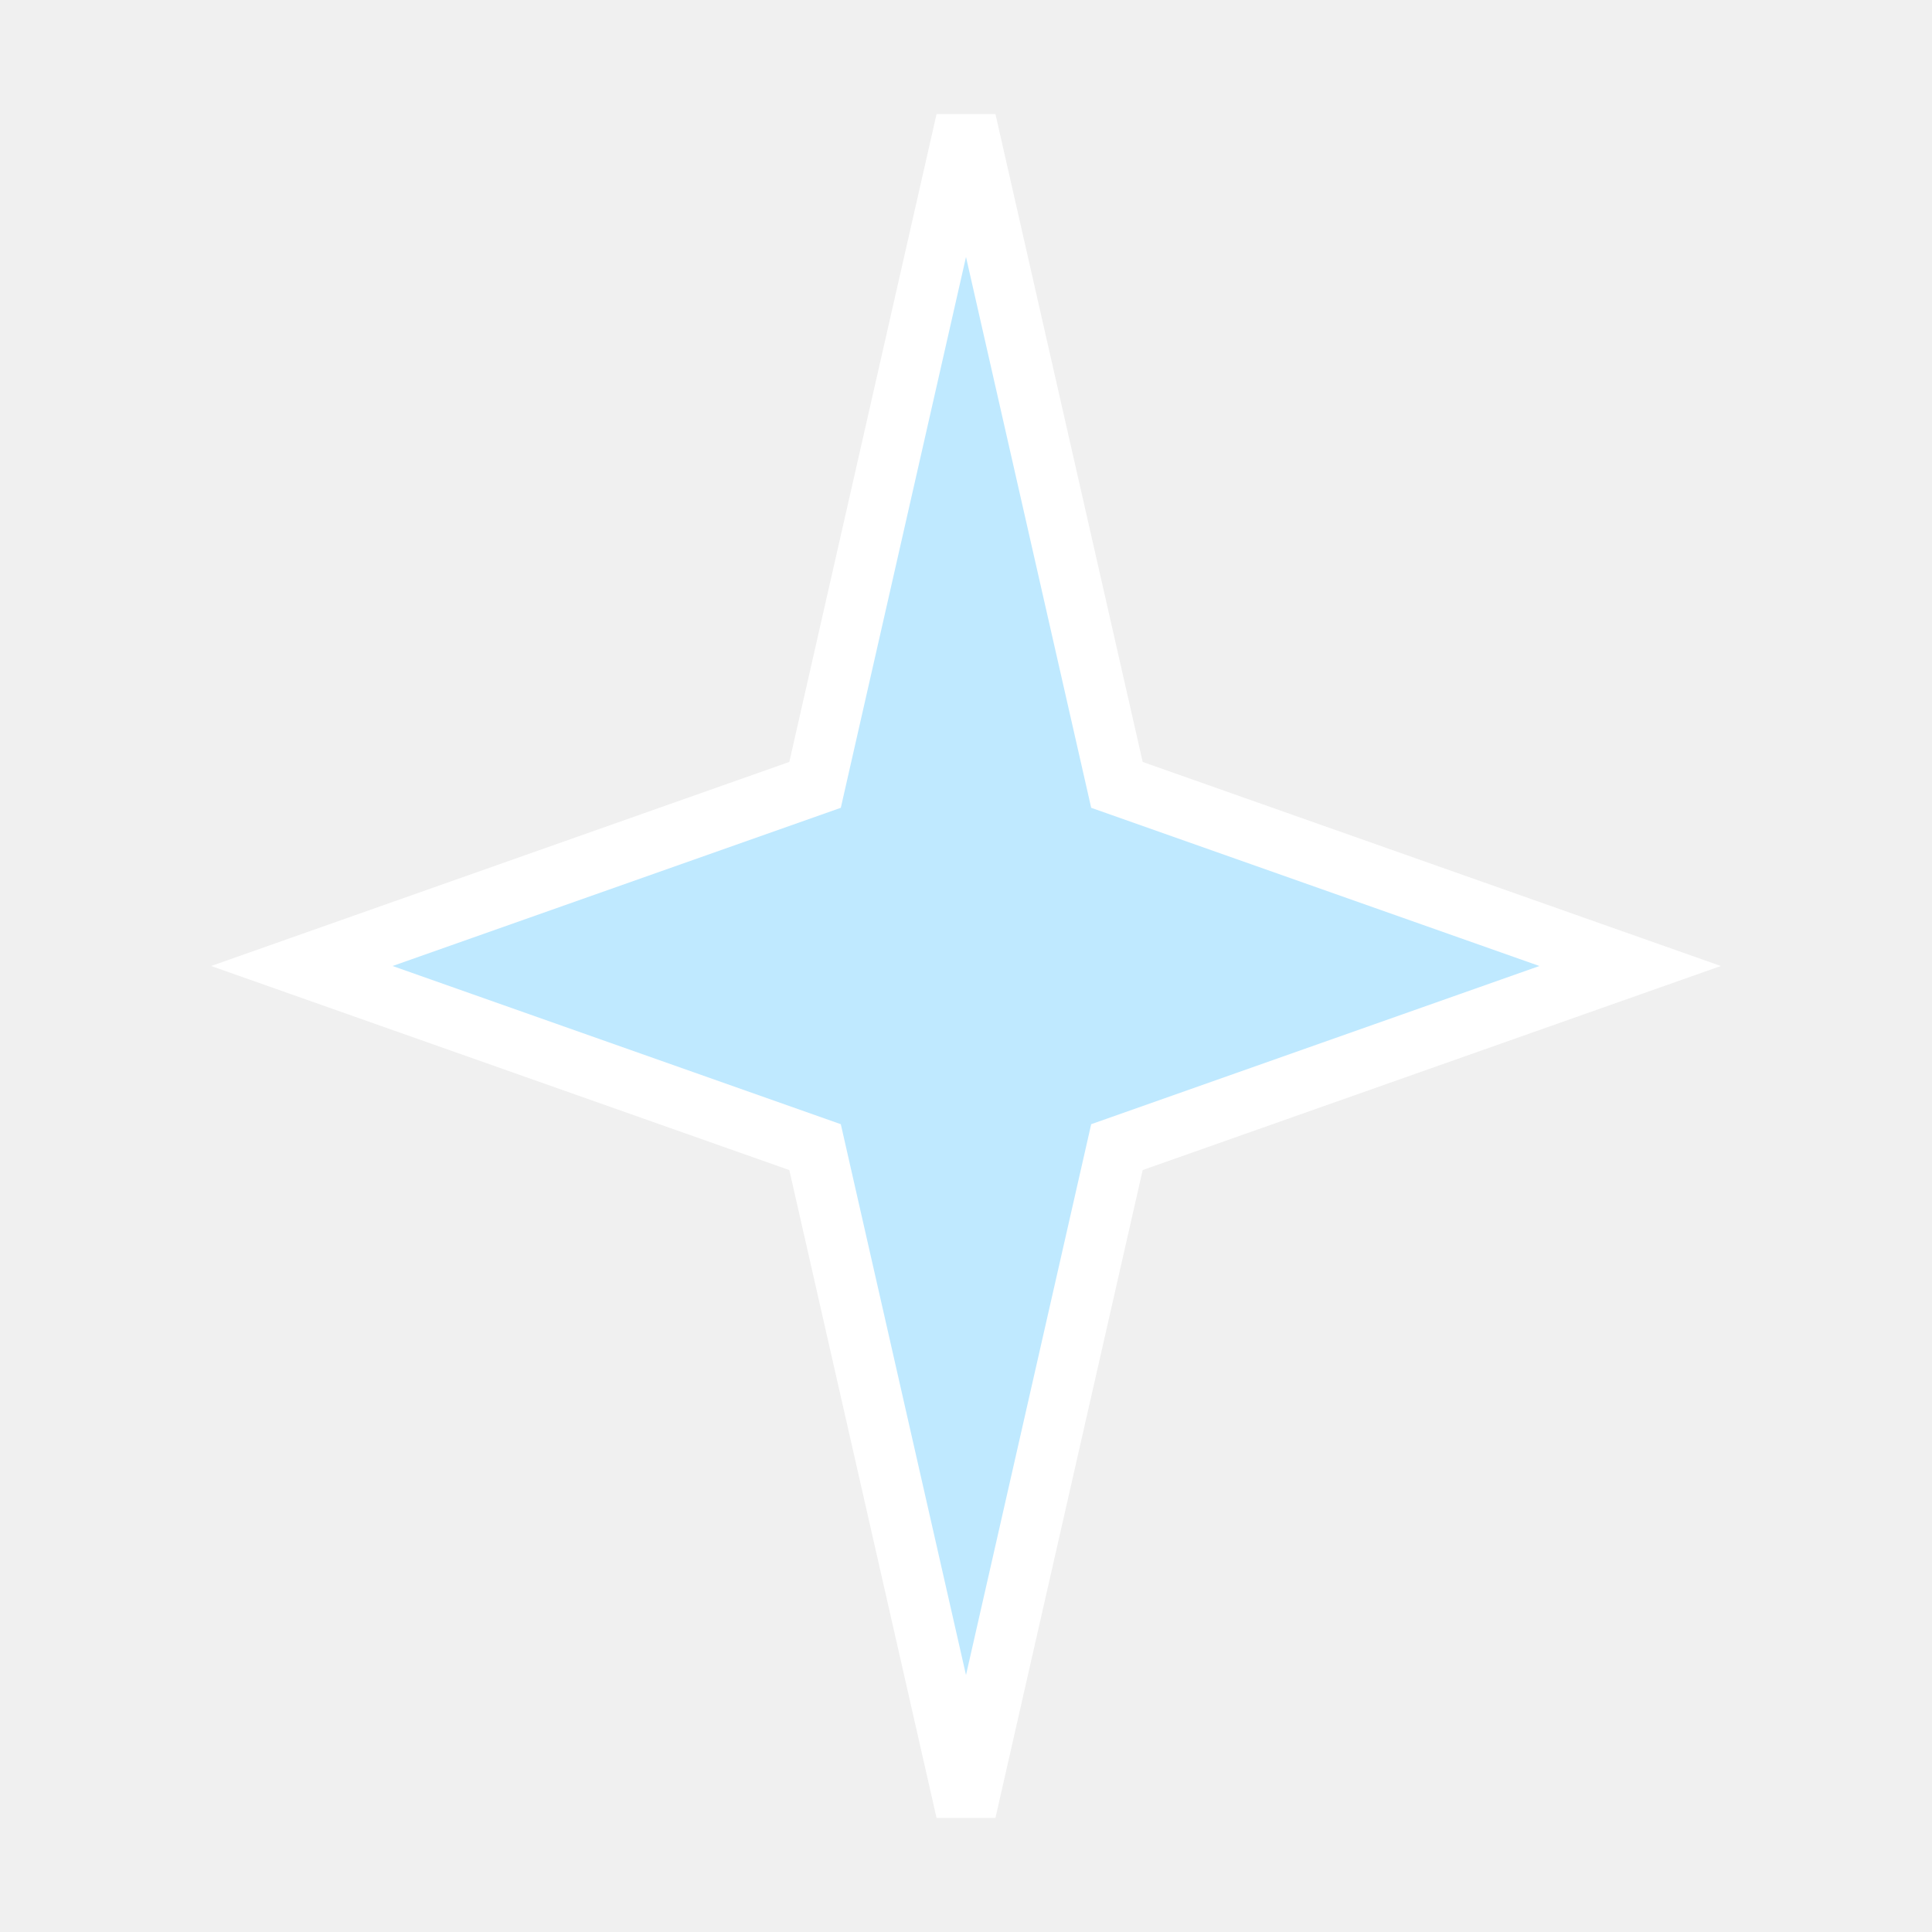
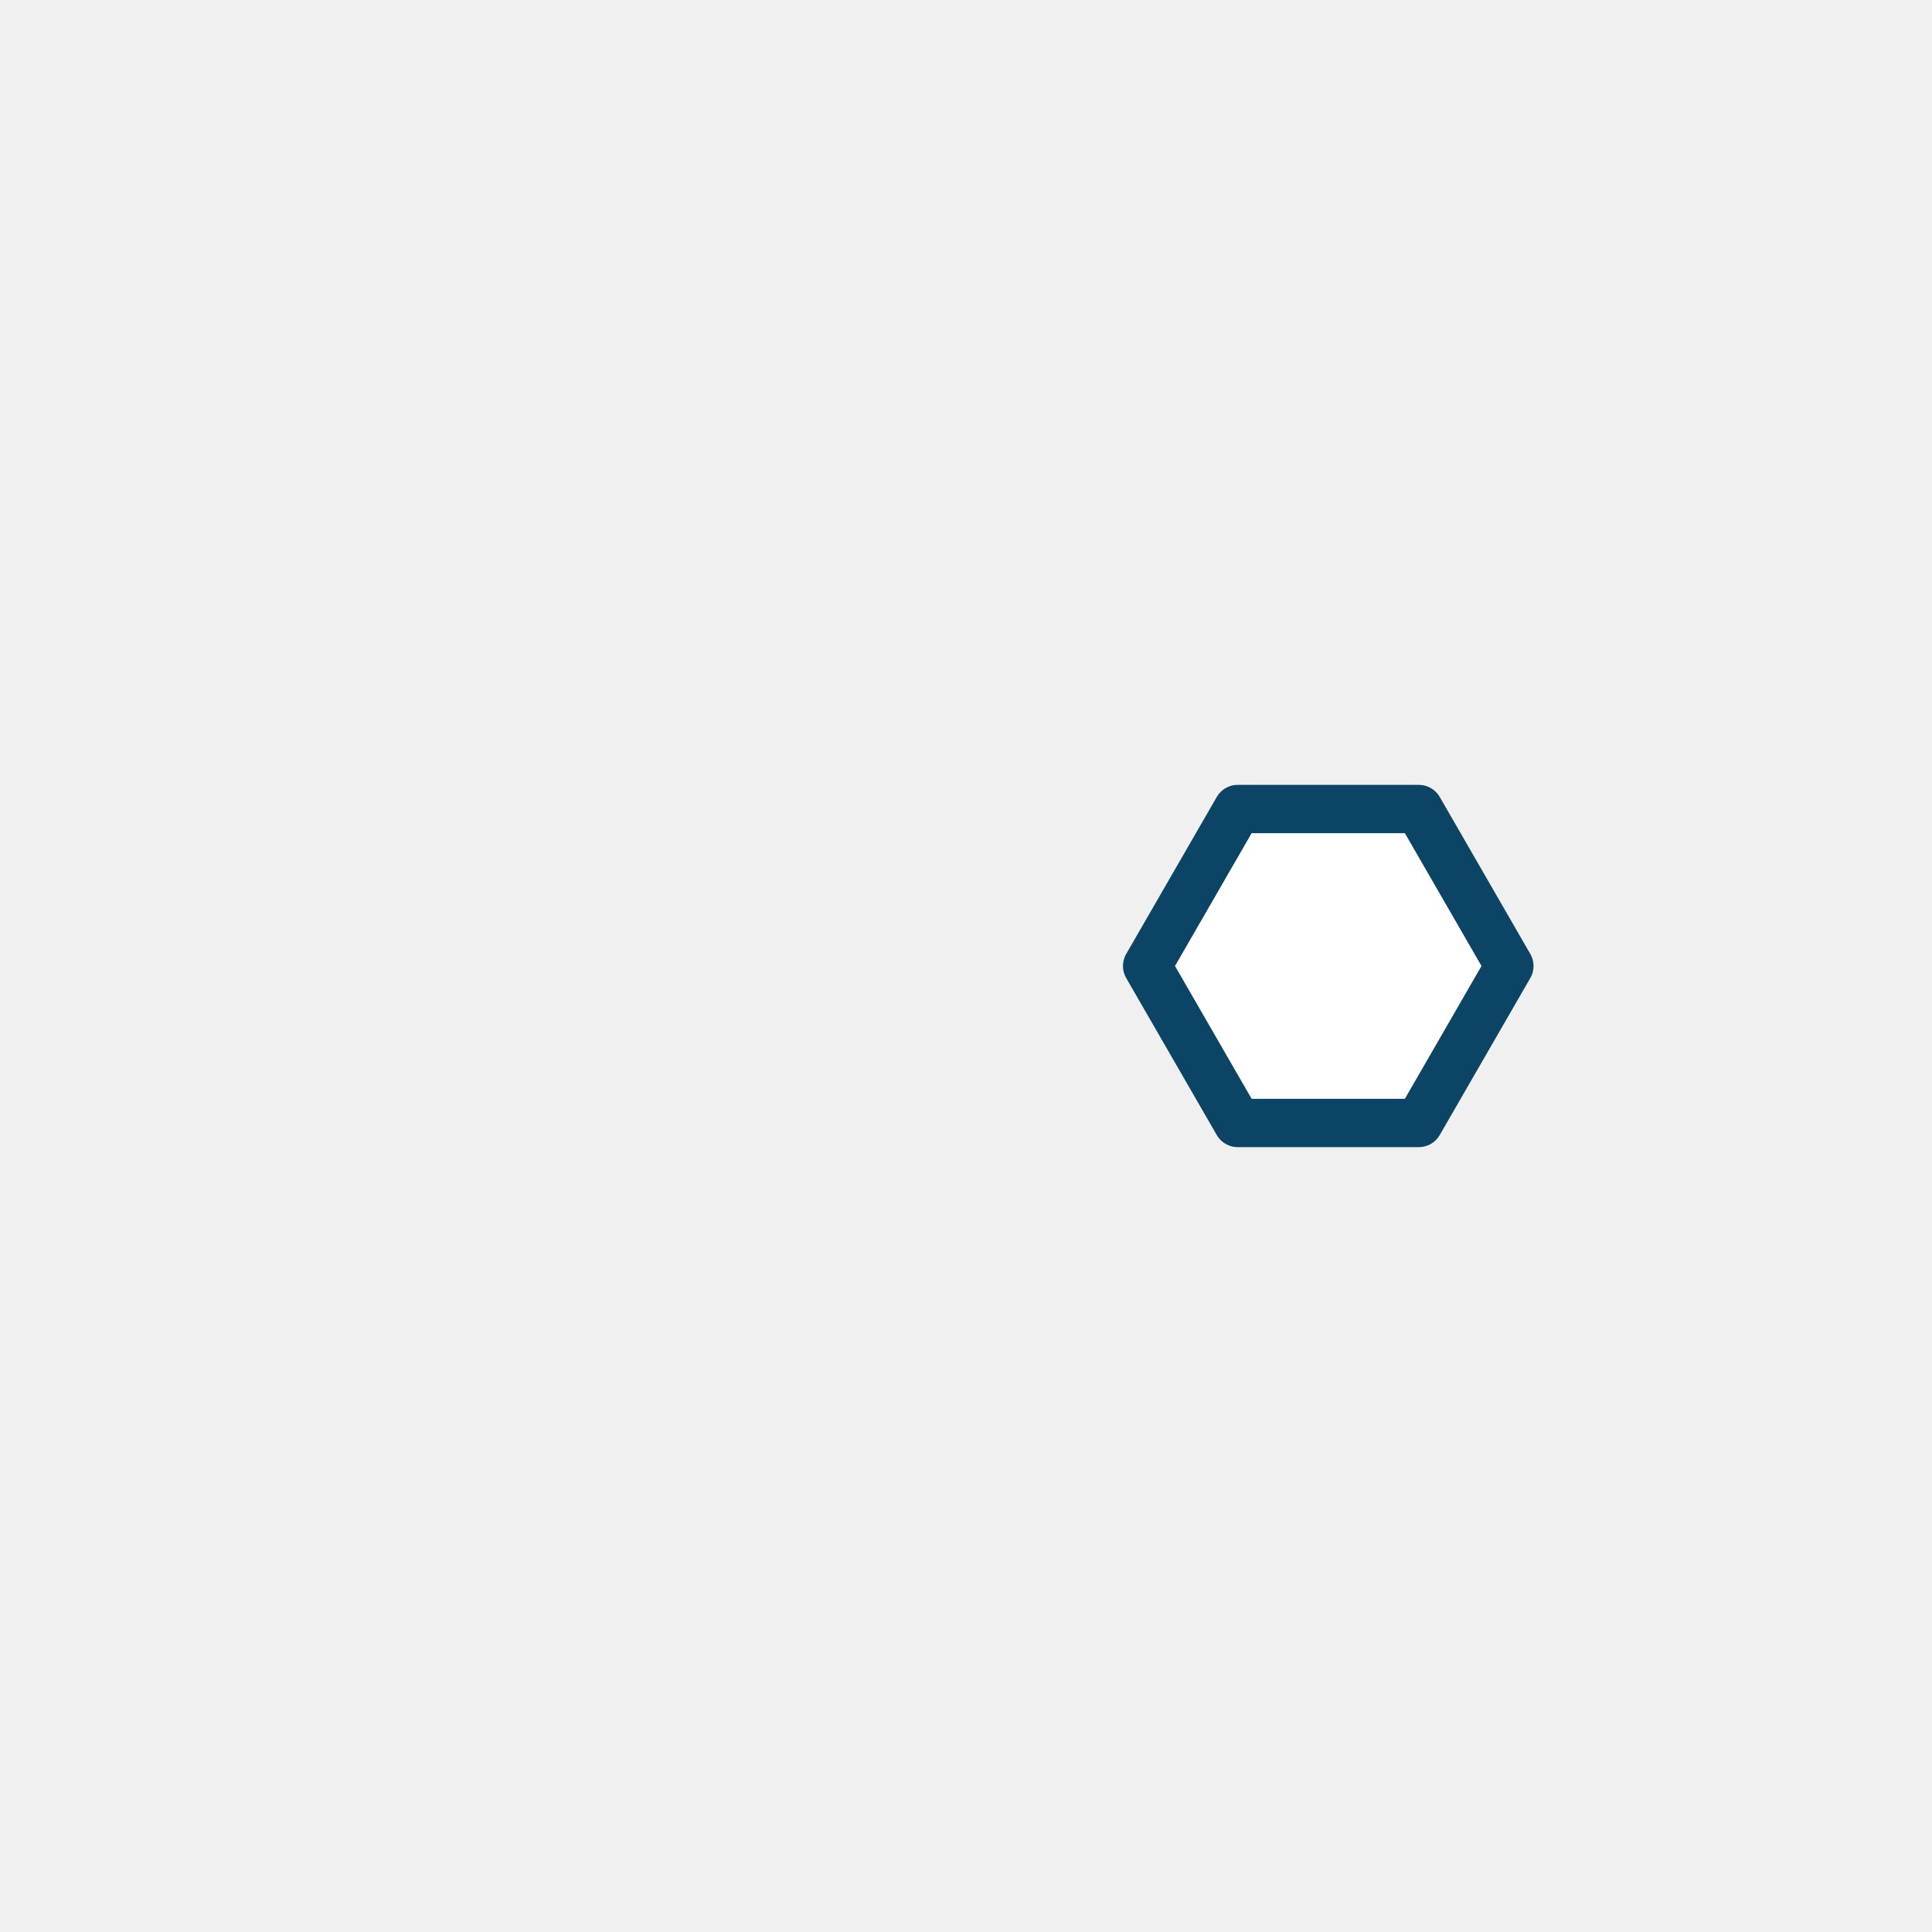
<svg xmlns="http://www.w3.org/2000/svg" viewBox="0 0 32 32">
-   <path d="M16 2 L18.5 13 L27 16 L18.5 19 L16 30 L13.5 19 L5 16 L13.5 13 Z" fill="#bfe9ff" stroke="#ffffff" stroke-width="1" />
+   <g transform="rotate(90 16 16)">
+     <polygon points="16,7 18.6,8.5 18.6,11.5 16,13 13.4,11.5 13.4,8.5" fill="#ffffff" stroke="#0c4466" stroke-width="0.8" stroke-linejoin="round" />
+   </g>
</svg>
